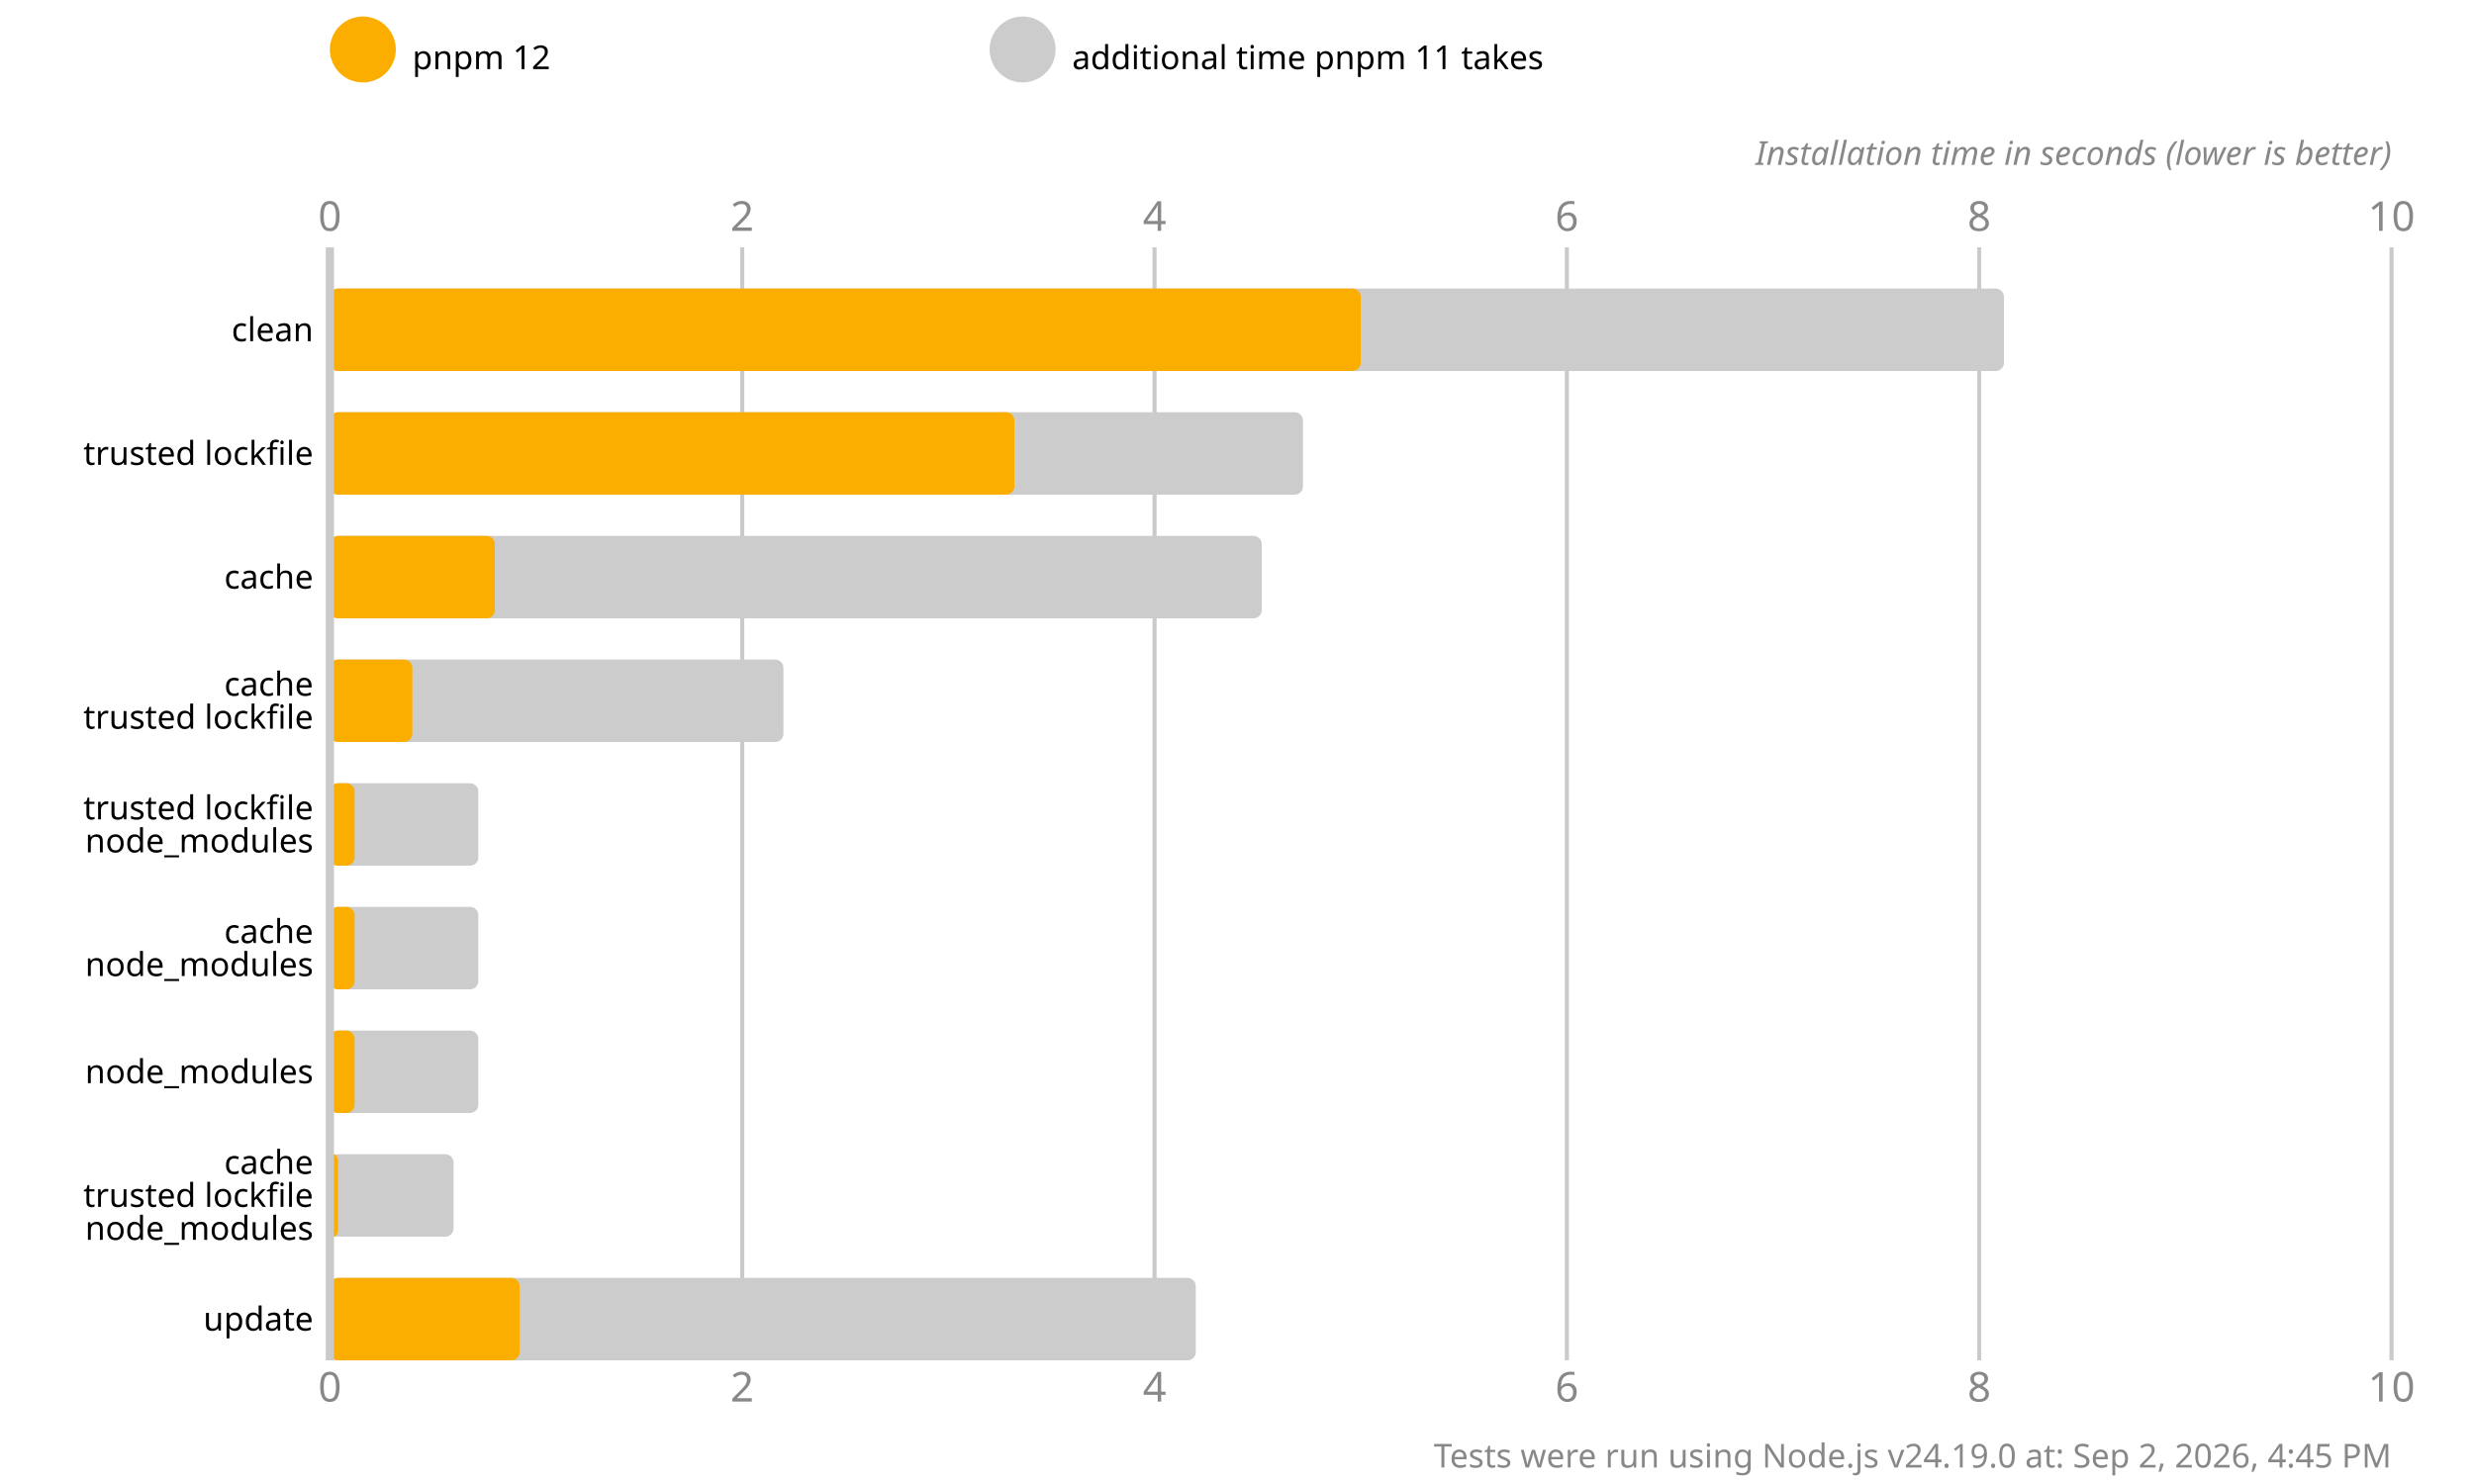
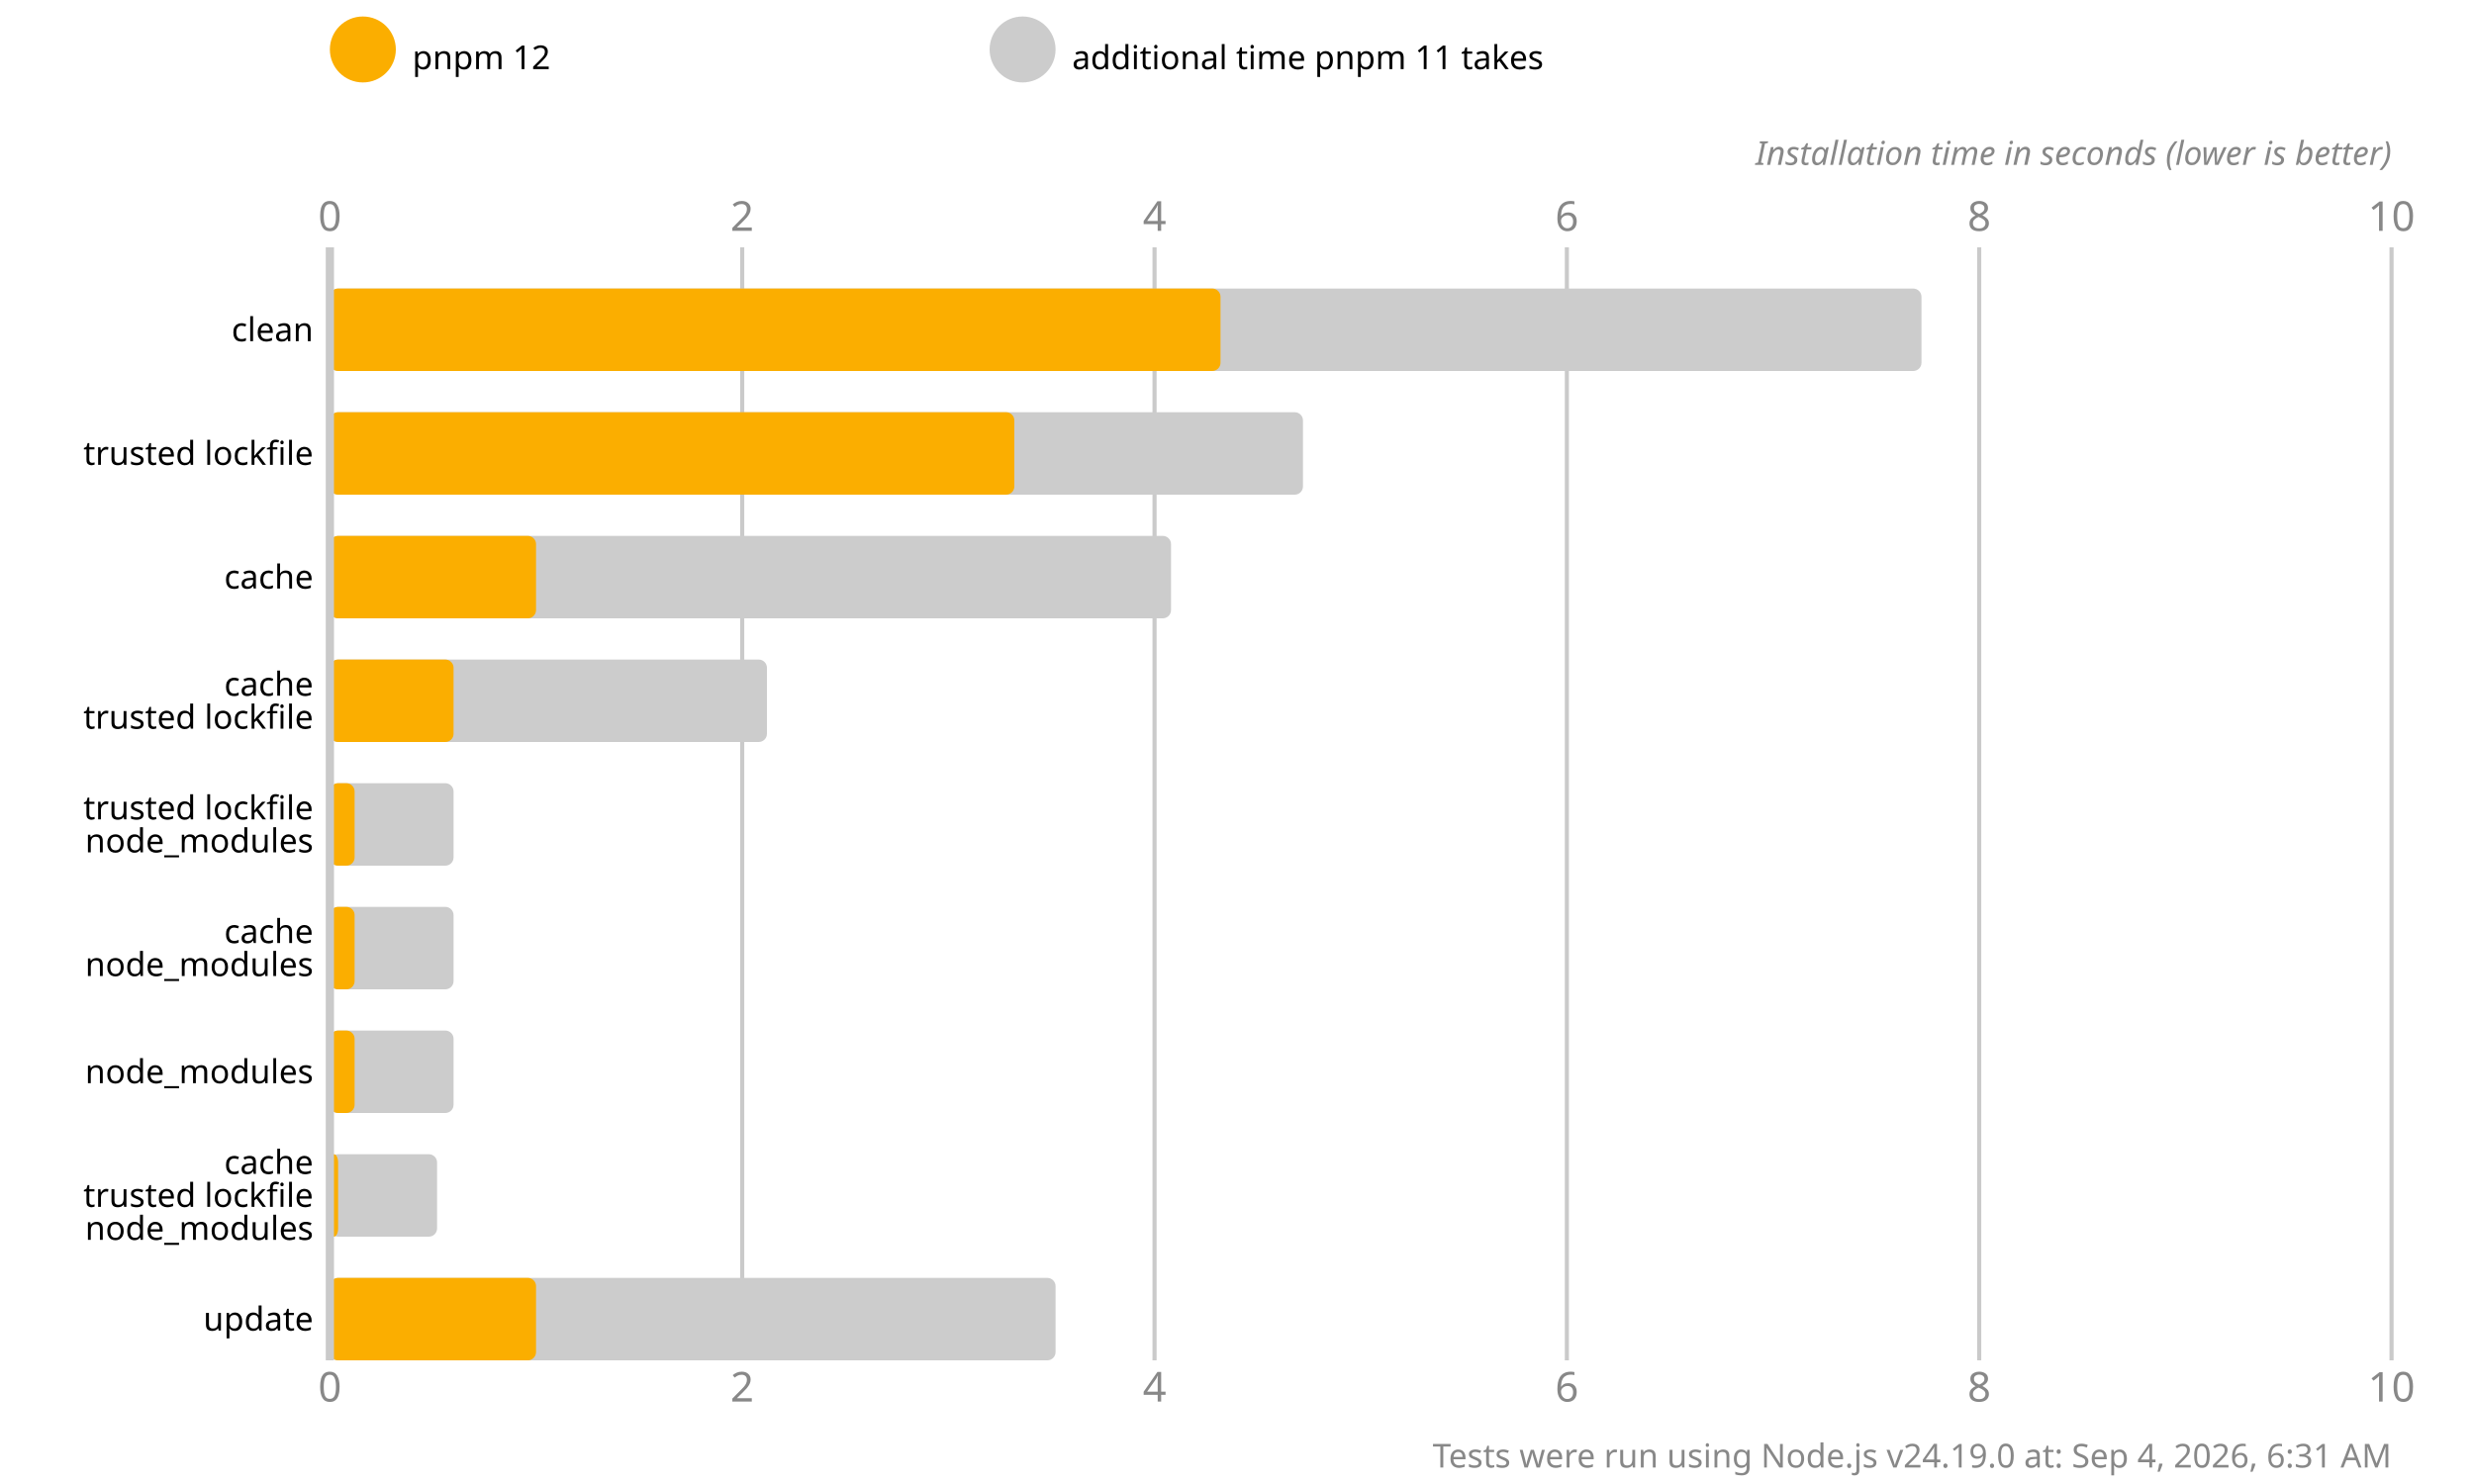
<svg xmlns="http://www.w3.org/2000/svg" version="1.1" viewBox="0 0 300 180">
  <style>
    .font { font-family: sans-serif; }
    .s3 { font-size: 3px; }
    .s4 { font-size: 4px; }
    .s5 { font-size: 5px; }
    .line { stroke: #cacaca; }
    .width { stroke-width: 0.5; }
    .text { fill: #888; }
  </style>
  <rect x="0" y="0" width="300" height="180" fill="#fff" />
  <circle cx="44" cy="6" r="4" fill="#fbae00" />
  <text x="50" y="7" class="font s4" dominant-baseline="middle" text-anchor="start">pnpm 12</text>
  <circle cx="124" cy="6" r="4" fill="#cccccc" />
  <text x="130" y="7" class="font s4" dominant-baseline="middle" text-anchor="start">additional time pnpm 11 takes</text>
  <text x="40" y="28" class="font s5 text" text-anchor="middle">0</text>
  <text x="40" y="170" class="font s5 text" text-anchor="middle">0</text>
  <line x1="90" y1="30" x2="90" y2="165" class="line width" />
  <text x="90" y="28" class="font s5 text" text-anchor="middle">2</text>
  <text x="90" y="170" class="font s5 text" text-anchor="middle">2</text>
  <line x1="140" y1="30" x2="140" y2="165" class="line width" />
  <text x="140" y="28" class="font s5 text" text-anchor="middle">4</text>
  <text x="140" y="170" class="font s5 text" text-anchor="middle">4</text>
  <line x1="190" y1="30" x2="190" y2="165" class="line width" />
  <text x="190" y="28" class="font s5 text" text-anchor="middle">6</text>
  <text x="190" y="170" class="font s5 text" text-anchor="middle">6</text>
  <line x1="240" y1="30" x2="240" y2="165" class="line width" />
  <text x="240" y="28" class="font s5 text" text-anchor="middle">8</text>
  <text x="240" y="170" class="font s5 text" text-anchor="middle">8</text>
  <line x1="290" y1="30" x2="290" y2="165" class="line width" />
  <text x="290" y="28" class="font s5 text" text-anchor="middle">10</text>
  <text x="290" y="170" class="font s5 text" text-anchor="middle">10</text>
  <text x="290" y="20" class="font s4 text" font-style="italic" text-anchor="end">Installation time in seconds (lower is better)</text>
-   <rect x="40" y="35" width="203" height="10" fill="#cccccc" rx="1" ry="1" />
-   <rect x="40" y="35" width="125" height="10" fill="#fbae00" rx="1" ry="1" />
+   <rect x="40" y="35" width="193" height="10" fill="#cccccc" rx="1" ry="1" />
+   <rect x="40" y="35" width="108" height="10" fill="#fbae00" rx="1" ry="1" />
  <rect x="40" y="50" width="118" height="10" fill="#cccccc" rx="1" ry="1" />
  <rect x="40" y="50" width="83" height="10" fill="#fbae00" rx="1" ry="1" />
-   <rect x="40" y="65" width="113" height="10" fill="#cccccc" rx="1" ry="1" />
-   <rect x="40" y="65" width="20" height="10" fill="#fbae00" rx="1" ry="1" />
-   <rect x="40" y="80" width="55" height="10" fill="#cccccc" rx="1" ry="1" />
-   <rect x="40" y="80" width="10" height="10" fill="#fbae00" rx="1" ry="1" />
-   <rect x="40" y="95" width="18" height="10" fill="#cccccc" rx="1" ry="1" />
+   <rect x="40" y="65" width="102" height="10" fill="#cccccc" rx="1" ry="1" />
+   <rect x="40" y="65" width="25" height="10" fill="#fbae00" rx="1" ry="1" />
+   <rect x="40" y="80" width="53" height="10" fill="#cccccc" rx="1" ry="1" />
+   <rect x="40" y="80" width="15" height="10" fill="#fbae00" rx="1" ry="1" />
+   <rect x="40" y="95" width="15" height="10" fill="#cccccc" rx="1" ry="1" />
  <rect x="40" y="95" width="3" height="10" fill="#fbae00" rx="1" ry="1" />
-   <rect x="40" y="110" width="18" height="10" fill="#cccccc" rx="1" ry="1" />
+   <rect x="40" y="110" width="15" height="10" fill="#cccccc" rx="1" ry="1" />
  <rect x="40" y="110" width="3" height="10" fill="#fbae00" rx="1" ry="1" />
-   <rect x="40" y="125" width="18" height="10" fill="#cccccc" rx="1" ry="1" />
+   <rect x="40" y="125" width="15" height="10" fill="#cccccc" rx="1" ry="1" />
  <rect x="40" y="125" width="3" height="10" fill="#fbae00" rx="1" ry="1" />
-   <rect x="40" y="140" width="15" height="10" fill="#cccccc" rx="1" ry="1" />
+   <rect x="40" y="140" width="13" height="10" fill="#cccccc" rx="1" ry="1" />
  <rect x="40" y="140" width="1" height="10" fill="#fbae00" rx="1" ry="1" />
-   <rect x="40" y="155" width="105" height="10" fill="#cccccc" rx="1" ry="1" />
-   <rect x="40" y="155" width="23" height="10" fill="#fbae00" rx="1" ry="1" />
+   <rect x="40" y="155" width="88" height="10" fill="#cccccc" rx="1" ry="1" />
+   <rect x="40" y="155" width="25" height="10" fill="#fbae00" rx="1" ry="1" />
  <line x1="40" y1="30" x2="40" y2="165" class="line" />
  <text x="38" y="40" class="font s4" dominant-baseline="middle" text-anchor="end">clean</text>
  <text x="38" y="55" class="font s4" dominant-baseline="middle" text-anchor="end">trusted lockfile</text>
  <text x="38" y="70" class="font s4" dominant-baseline="middle" text-anchor="end">cache</text>
  <text x="38" y="83" class="font s4" dominant-baseline="middle" text-anchor="end">cache</text>
  <text x="38" y="87" class="font s4" dominant-baseline="middle" text-anchor="end">trusted lockfile</text>
  <text x="38" y="98" class="font s4" dominant-baseline="middle" text-anchor="end">trusted lockfile</text>
  <text x="38" y="102" class="font s4" dominant-baseline="middle" text-anchor="end">node_modules</text>
  <text x="38" y="113" class="font s4" dominant-baseline="middle" text-anchor="end">cache</text>
  <text x="38" y="117" class="font s4" dominant-baseline="middle" text-anchor="end">node_modules</text>
  <text x="38" y="130" class="font s4" dominant-baseline="middle" text-anchor="end">node_modules</text>
  <text x="38" y="141" class="font s4" dominant-baseline="middle" text-anchor="end">cache</text>
  <text x="38" y="145" class="font s4" dominant-baseline="middle" text-anchor="end">trusted lockfile</text>
  <text x="38" y="149" class="font s4" dominant-baseline="middle" text-anchor="end">node_modules</text>
  <text x="38" y="160" class="font s4" dominant-baseline="middle" text-anchor="end">update</text>
-   <text x="290" y="178" class="font s4 text" text-anchor="end">Tests were run using Node.js v24.19.0 at: Sep 2, 2026, 4:45 PM</text>
+   <text x="290" y="178" class="font s4 text" text-anchor="end">Tests were run using Node.js v24.19.0 at: Sep 4, 2026, 6:31 AM</text>
</svg>
